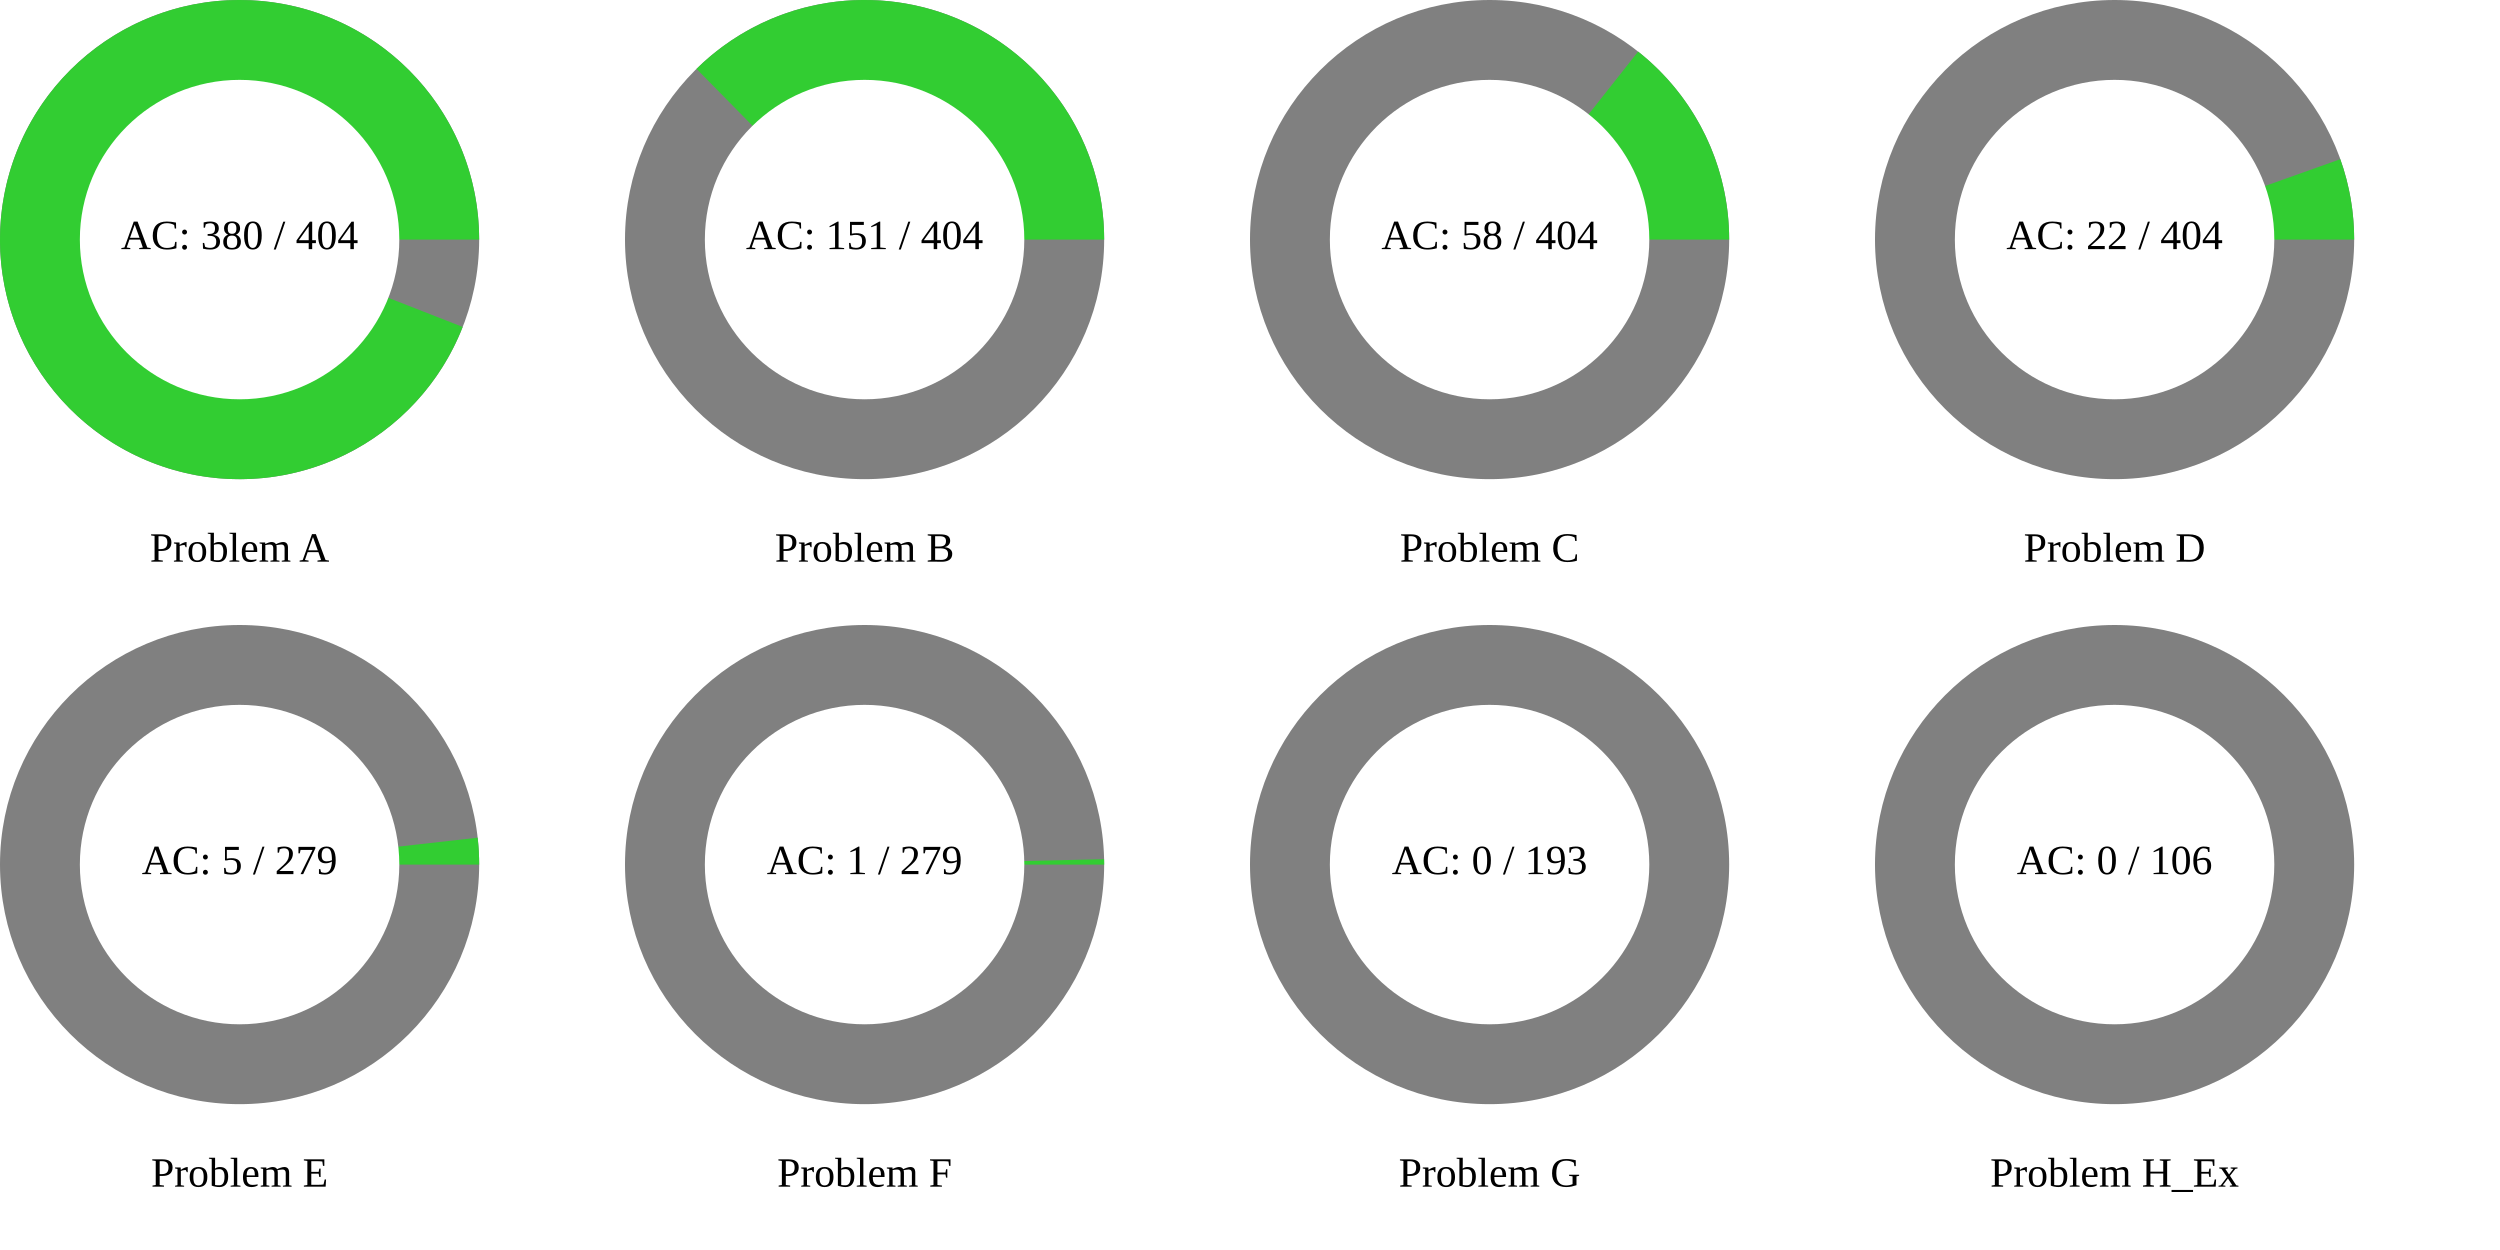
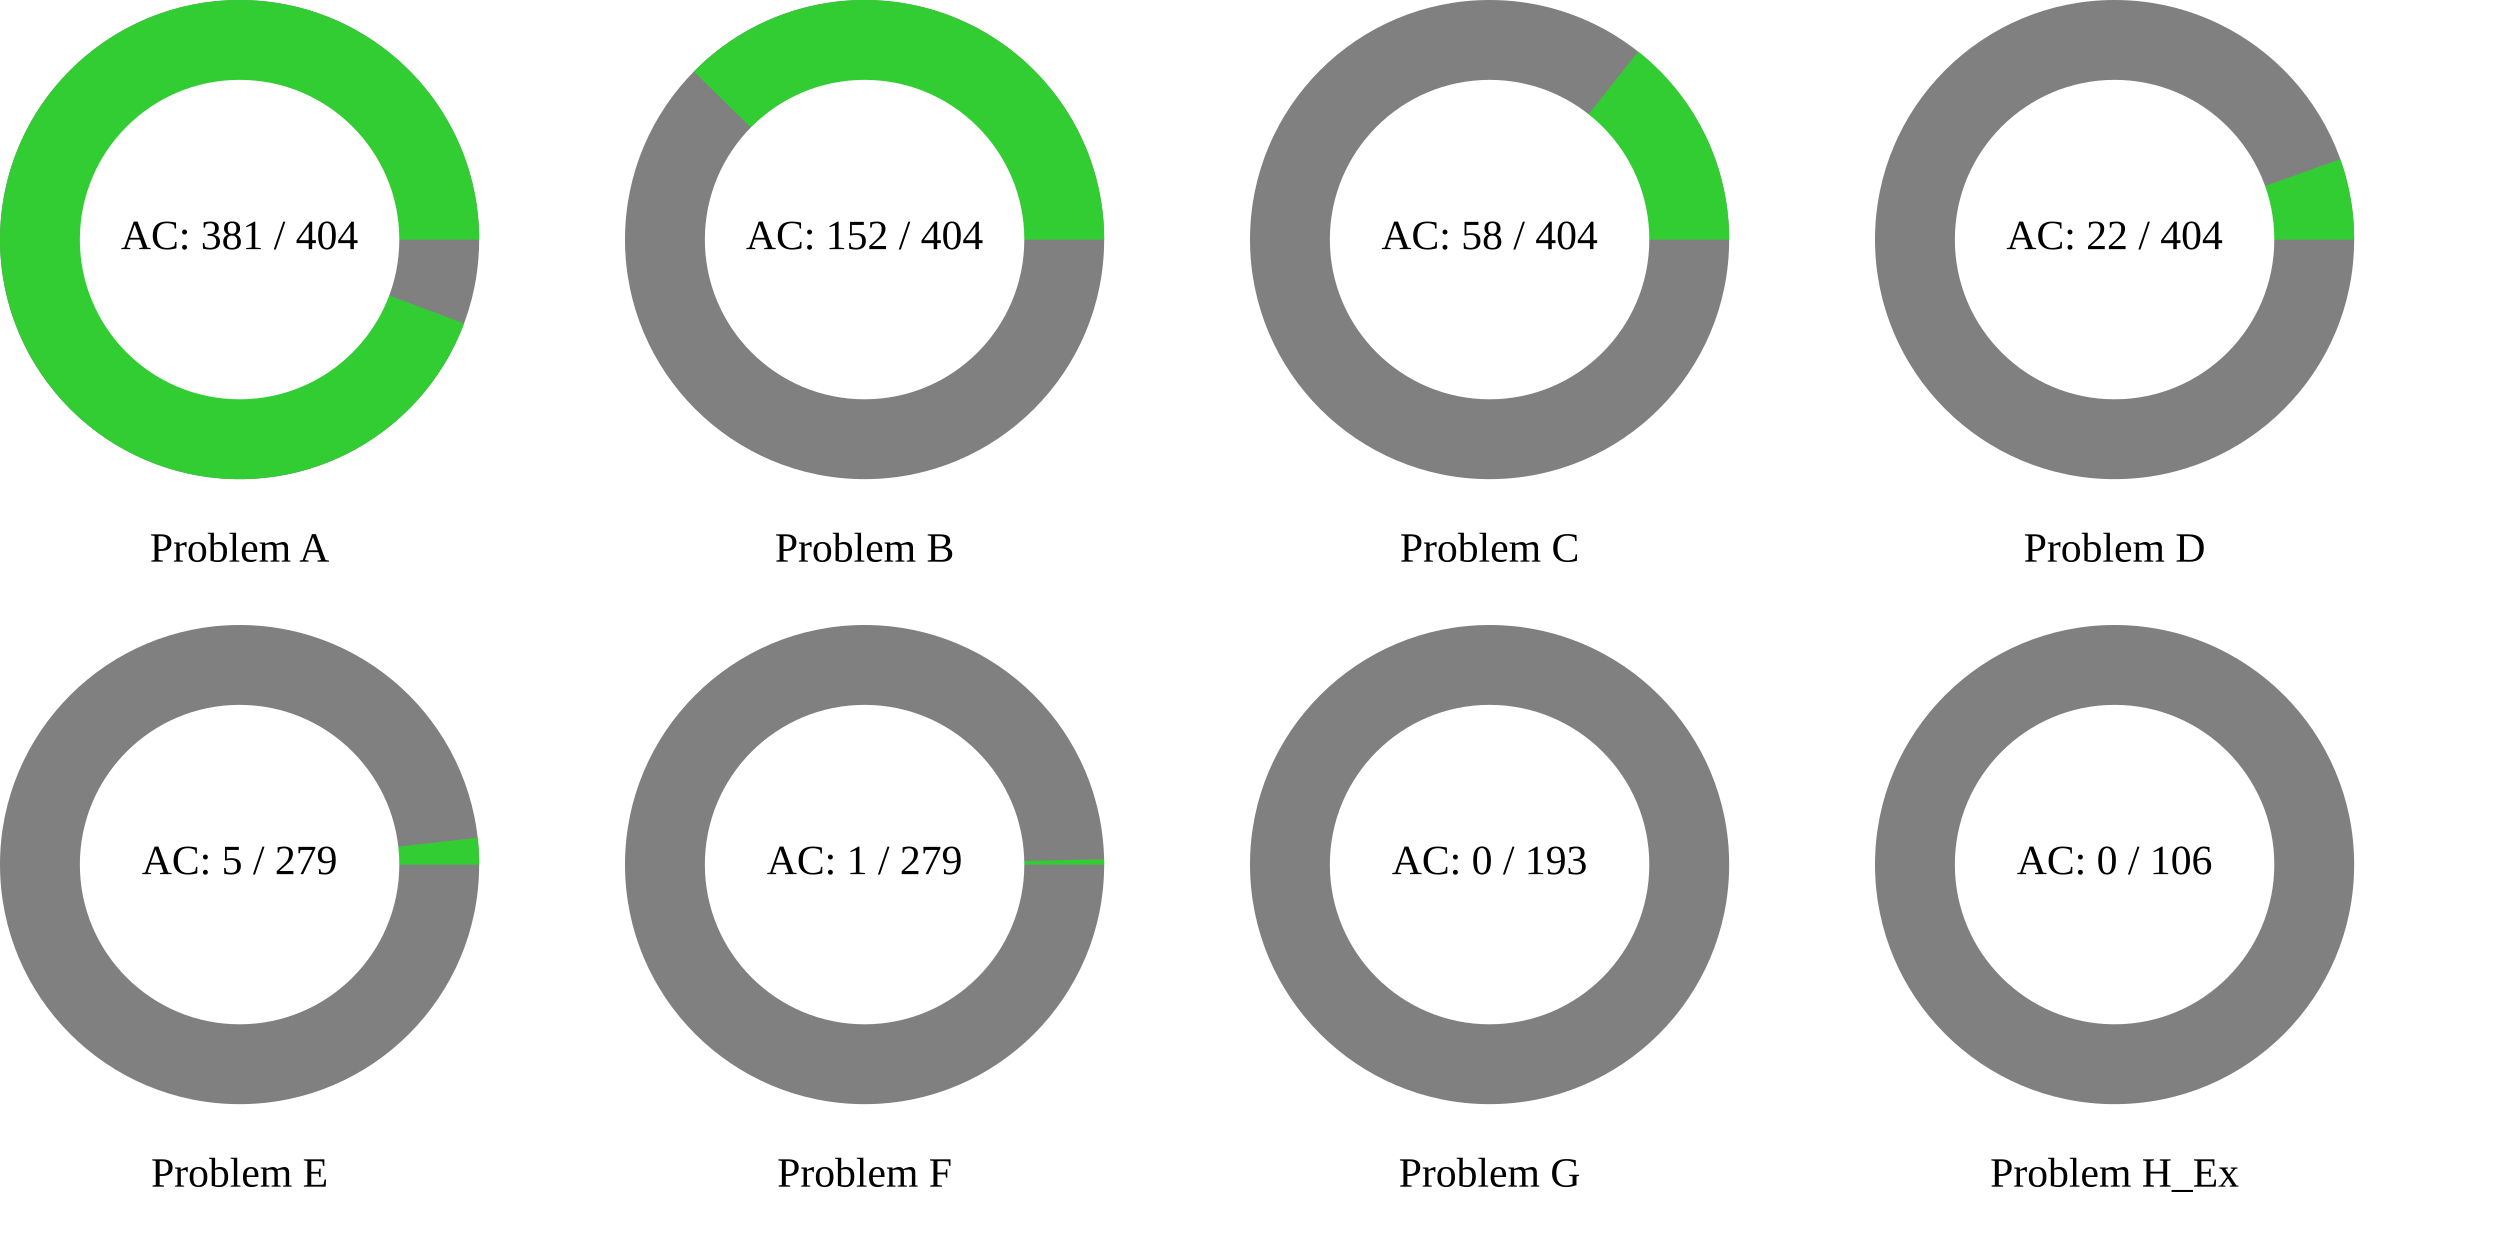
<svg xmlns="http://www.w3.org/2000/svg" width="1200" height="600" viewBox="0 0 1200 600">
  <rect x="0" y="0" width="1200" height="600" fill="rgb(255,255,255)" />
  <circle cx="115" cy="115" r="115" class="all-problem" fill="gray" />
-   <path d="M115,0A115,115,0,1,0,107.082,41.935L0,0Z" fill="rgb(50,205,50)" transform="translate(115, 115)" />
+   <path d="M115,0A115,115,0,1,0,107.721,40.265L0,0Z" fill="rgb(50,205,50)" transform="translate(115, 115)" />
  <circle cx="115" cy="115" r="76.667" fill="white" />
-   <text x="115" y="115" text-anchor="middle" dominant-baseline="middle" font-size="20px">AC: 380 / 404</text>
+   <text x="115" y="115" text-anchor="middle" dominant-baseline="middle" font-size="20px">AC: 381 / 404</text>
  <text x="115" y="265" text-anchor="middle" dominant-baseline="middle" font-size="20px">Problem A</text>
  <circle cx="415" cy="115" r="115" class="all-problem" fill="gray" />
-   <path d="M115,0A115,115,0,0,0,-80.682,-81.947L0,0Z" fill="rgb(50,205,50)" transform="translate(415, 115)" />
+   <path d="M115,0A115,115,0,0,0,-81.947,-80.682L0,0Z" fill="rgb(50,205,50)" transform="translate(415, 115)" />
  <circle cx="415" cy="115" r="76.667" fill="white" />
-   <text x="415" y="115" text-anchor="middle" dominant-baseline="middle" font-size="20px">AC: 151 / 404</text>
+   <text x="415" y="115" text-anchor="middle" dominant-baseline="middle" font-size="20px">AC: 152 / 404</text>
  <text x="415" y="265" text-anchor="middle" dominant-baseline="middle" font-size="20px">Problem B</text>
  <circle cx="715" cy="115" r="115" class="all-problem" fill="gray" />
  <path d="M115,0A115,115,0,0,0,71.301,-90.228L0,0Z" fill="rgb(50,205,50)" transform="translate(715, 115)" />
  <circle cx="715" cy="115" r="76.667" fill="white" />
  <text x="715" y="115" text-anchor="middle" dominant-baseline="middle" font-size="20px">AC: 58 / 404</text>
  <text x="715" y="265" text-anchor="middle" dominant-baseline="middle" font-size="20px">Problem C</text>
  <circle cx="1015" cy="115" r="115" class="all-problem" fill="gray" />
  <path d="M115,0A115,115,0,0,0,108.334,-38.584L0,0Z" fill="rgb(50,205,50)" transform="translate(1015, 115)" />
  <circle cx="1015" cy="115" r="76.667" fill="white" />
  <text x="1015" y="115" text-anchor="middle" dominant-baseline="middle" font-size="20px">AC: 22 / 404</text>
  <text x="1015" y="265" text-anchor="middle" dominant-baseline="middle" font-size="20px">Problem D</text>
  <circle cx="115" cy="415" r="115" class="all-problem" fill="gray" />
  <path d="M115,0A115,115,0,0,0,114.272,-12.922L0,0Z" fill="rgb(50,205,50)" transform="translate(115, 415)" />
  <circle cx="115" cy="415" r="76.667" fill="white" />
  <text x="115" y="415" text-anchor="middle" dominant-baseline="middle" font-size="20px">AC: 5 / 279</text>
  <text x="115" y="565" text-anchor="middle" dominant-baseline="middle" font-size="20px">Problem E</text>
  <circle cx="415" cy="415" r="115" class="all-problem" fill="gray" />
  <path d="M115,0A115,115,0,0,0,114.971,-2.59L0,0Z" fill="rgb(50,205,50)" transform="translate(415, 415)" />
  <circle cx="415" cy="415" r="76.667" fill="white" />
  <text x="415" y="415" text-anchor="middle" dominant-baseline="middle" font-size="20px">AC: 1 / 279</text>
  <text x="415" y="565" text-anchor="middle" dominant-baseline="middle" font-size="20px">Problem F</text>
  <circle cx="715" cy="415" r="115" class="all-problem" fill="gray" />
  <path d="M115,0L0,0Z" fill="rgb(50,205,50)" transform="translate(715, 415)" />
  <circle cx="715" cy="415" r="76.667" fill="white" />
  <text x="715" y="415" text-anchor="middle" dominant-baseline="middle" font-size="20px">AC: 0 / 193</text>
  <text x="715" y="565" text-anchor="middle" dominant-baseline="middle" font-size="20px">Problem G</text>
  <circle cx="1015" cy="415" r="115" class="all-problem" fill="gray" />
  <path d="M115,0L0,0Z" fill="rgb(50,205,50)" transform="translate(1015, 415)" />
  <circle cx="1015" cy="415" r="76.667" fill="white" />
  <text x="1015" y="415" text-anchor="middle" dominant-baseline="middle" font-size="20px">AC: 0 / 106</text>
  <text x="1015" y="565" text-anchor="middle" dominant-baseline="middle" font-size="20px">Problem H_Ex</text>
</svg>
